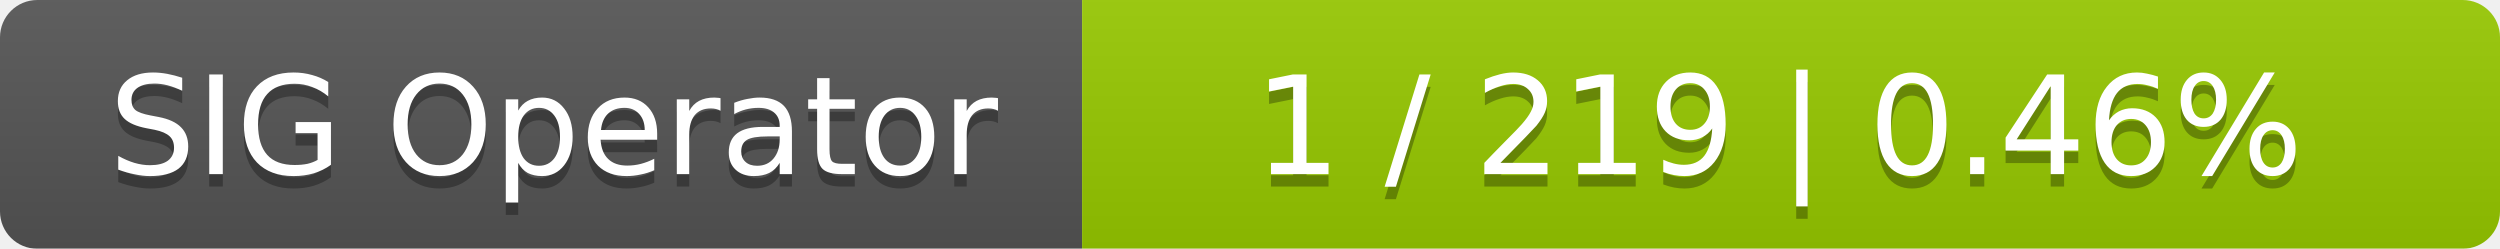
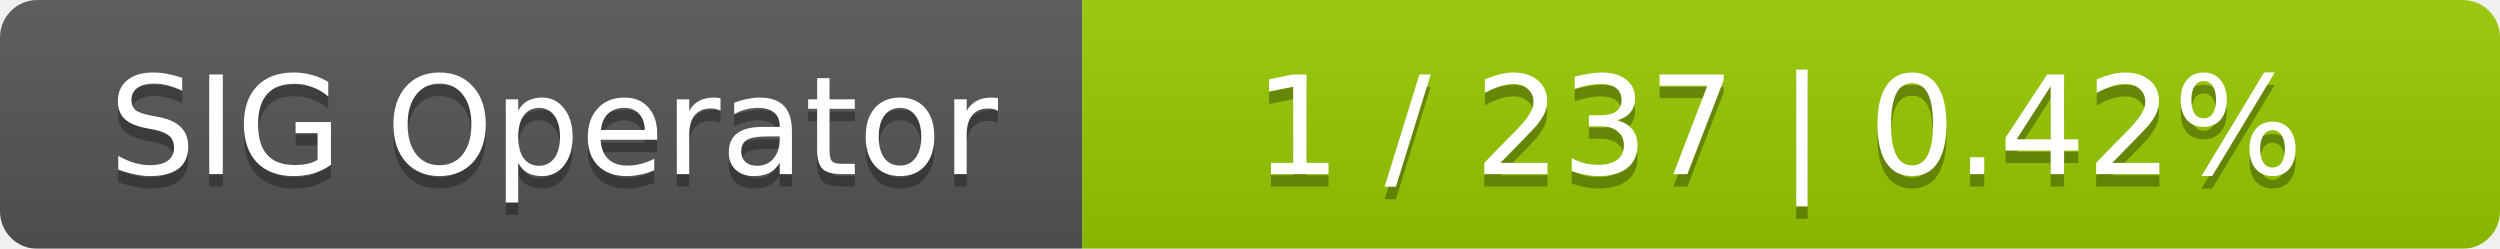
<svg xmlns="http://www.w3.org/2000/svg" width="201" height="20">
  <linearGradient id="smooth" x2="0" y2="100%">
    <stop offset="0" stop-color="#bbb" stop-opacity=".1" />
    <stop offset="1" stop-opacity=".1" />
  </linearGradient>
  <mask id="round">
    <rect width="201" height="20" rx="3" fill="#fff" />
  </mask>
  <g mask="url(#round)">
    <rect width="87" height="20" fill="#555" />
    <rect x="87" width="114" height="20" fill="#97ca00" />
    <rect width="201" height="20" fill="url(#smooth)" />
  </g>
  <g fill="#fff" text-anchor="middle" font-family="DejaVu Sans,Verdana,Geneva,sans-serif" font-size="11">
    <text x="44.5" y="15" fill="#010101" fill-opacity=".3">SIG Operator</text>
    <text x="44.5" y="14">SIG Operator</text>
-     <text x="143" y="15" fill="#010101" fill-opacity=".3">1 / 219    |    0.46%</text>
-     <text x="143" y="14">1 / 219    |    0.46%</text>
+     <text x="143" y="15" fill="#010101" fill-opacity=".3">1 / 237    |    0.42%</text>
+     <text x="143" y="14">1 / 237    |    0.42%</text>
  </g>
</svg>
